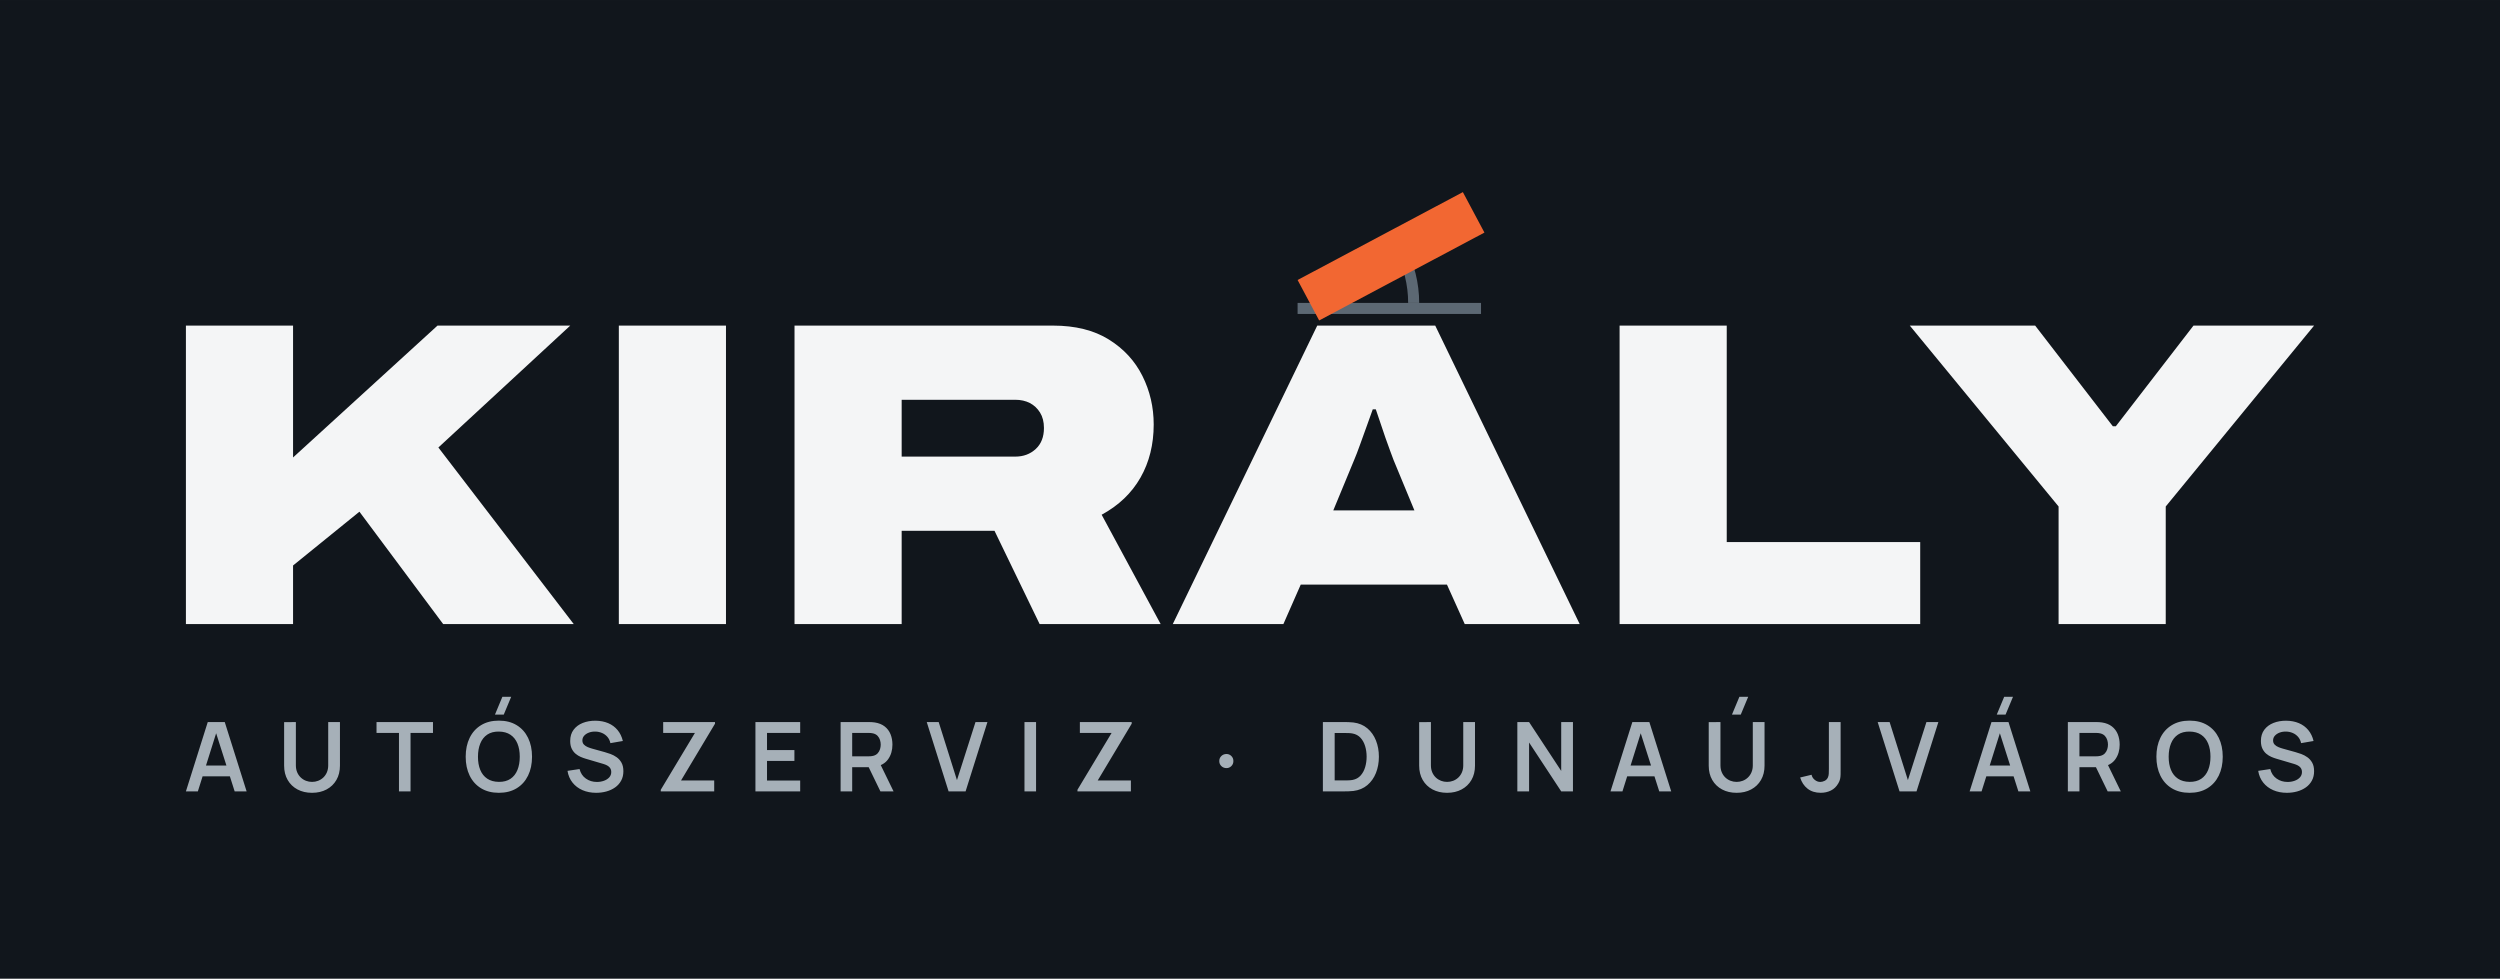
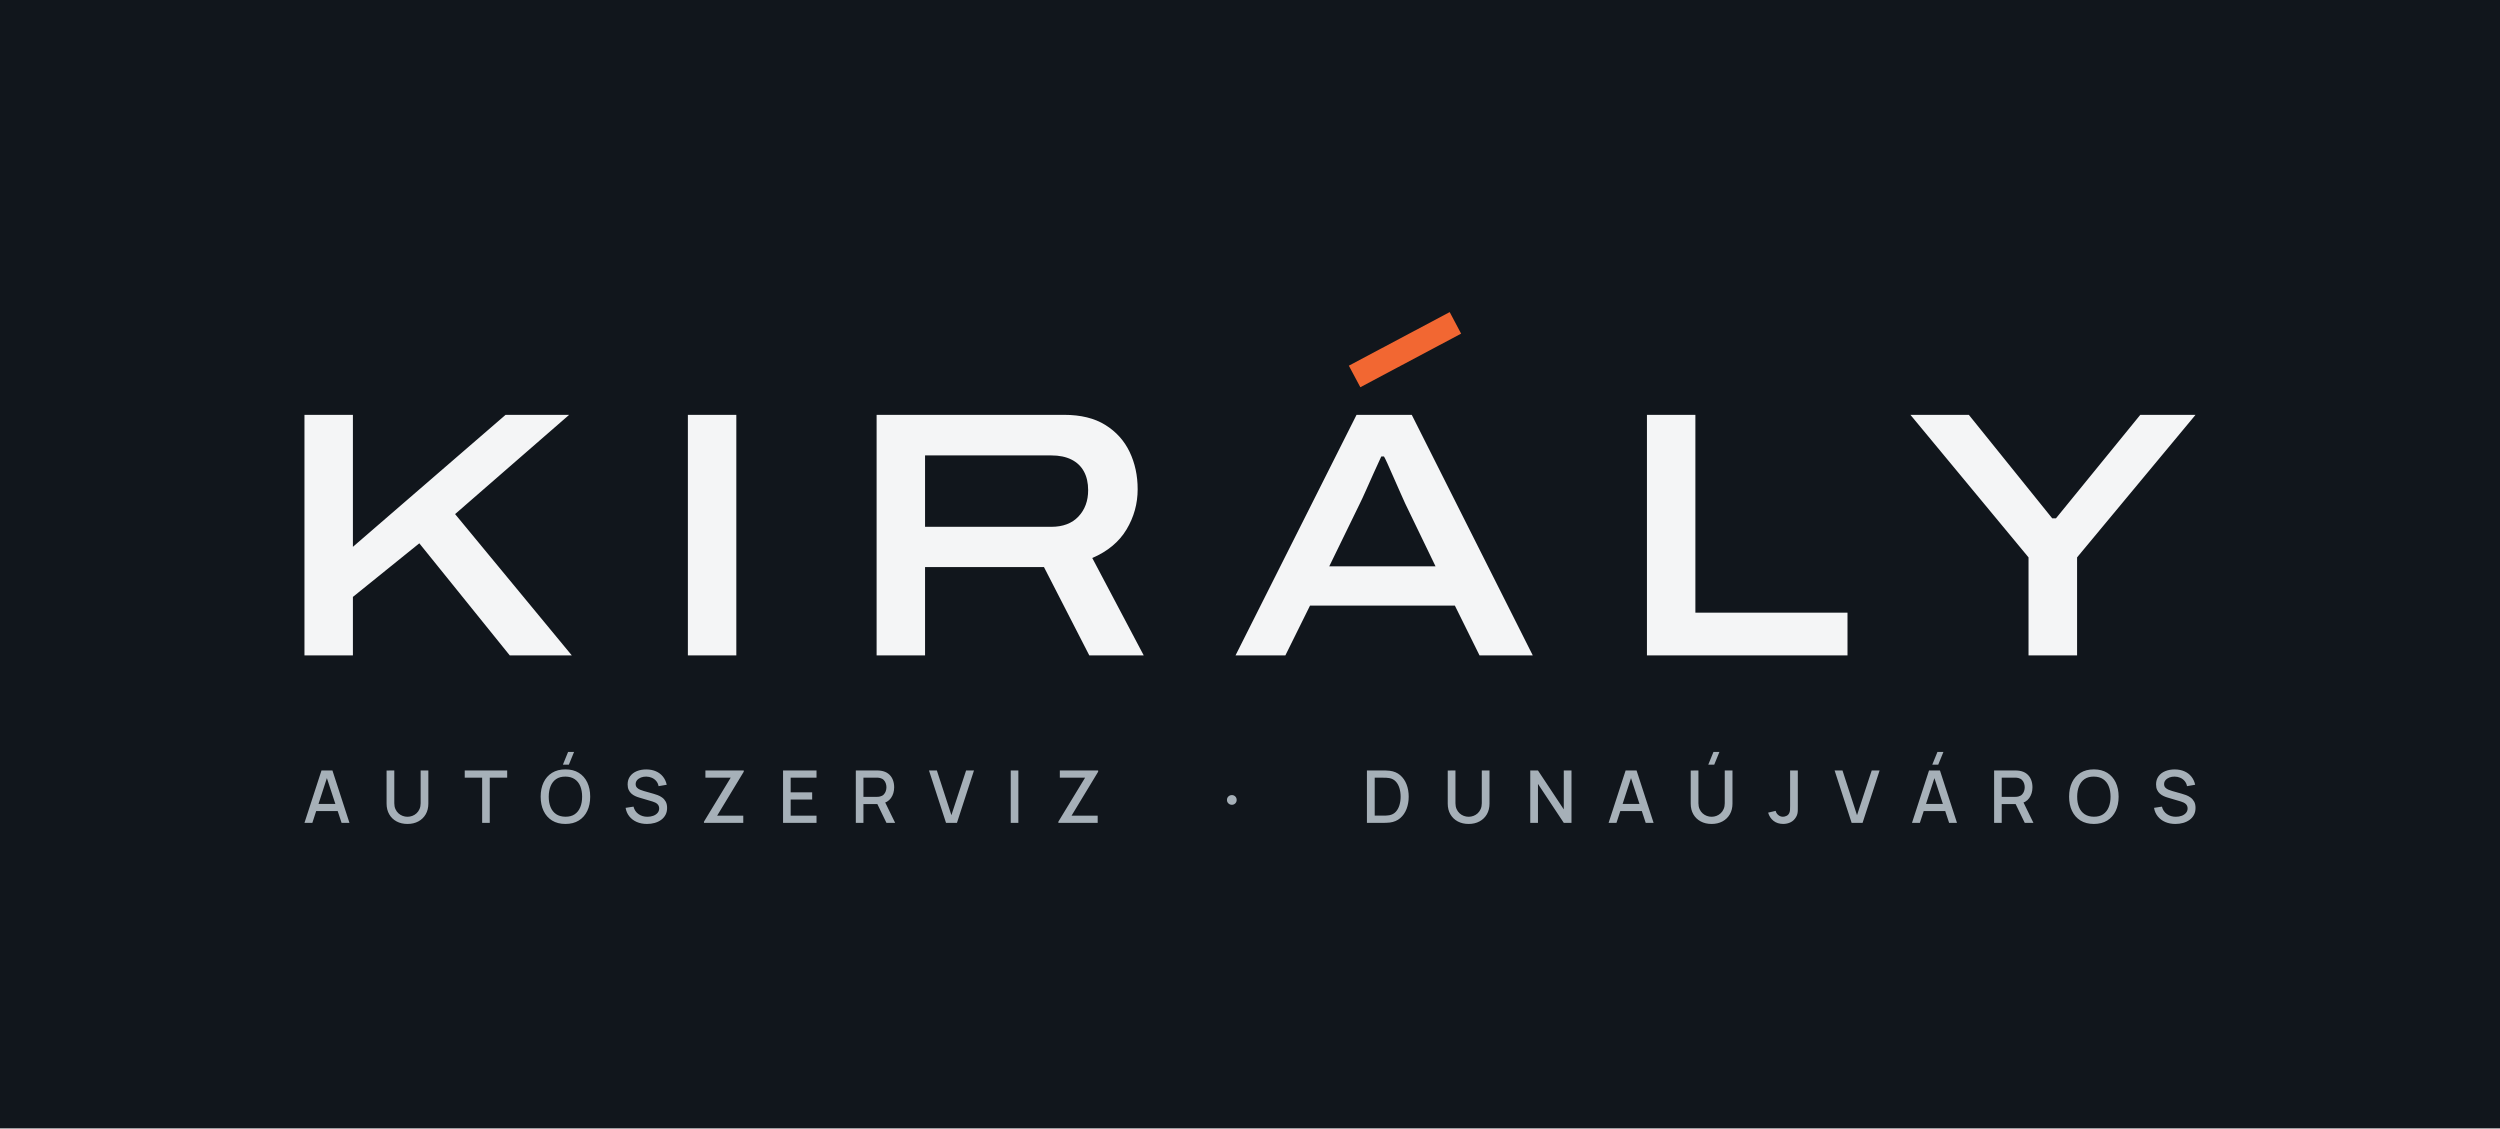
- <svg xmlns="http://www.w3.org/2000/svg" viewBox="-24.82 -20.7 403.42 157.93" width="1613.68" height="631.73" role="img">
-   <rect x="-24.82" y="-20.7" width="403.42" height="157.93" fill="#11161C" />
-   <path d="M5.18 80.0V31.84H22.47V53.12L45.78 31.84H67.2L45.92 51.51L67.76 80.0H46.69L33.18 61.87L22.47 70.55V80.0ZM75.04 80.0V31.84H92.33V80.0ZM103.39 80.0V31.84H145.11Q150.5 31.84 154.105 34.08Q157.71 36.32 159.53 39.96Q161.35 43.6 161.35 47.8Q161.35 52.63 159.215 56.375Q157.08 60.12 152.95 62.36L162.47 80.0H142.94L135.66 64.95H120.68V80.0ZM120.68 52.98H139.02Q140.98 52.98 142.31 51.755Q143.64 50.53 143.64 48.36Q143.64 46.89 143.01 45.875Q142.38 44.86 141.365 44.335Q140.35 43.81 139.02 43.81H120.68ZM164.43 80.0 187.74 31.84H206.78L230.09 80.0H211.54L208.67 73.63H185.08L182.28 80.0ZM190.33 61.66H203.42L200.06 53.54Q199.85 52.98 199.5 52.035Q199.15 51.09 198.73 49.9Q198.31 48.71 197.925 47.52Q197.54 46.33 197.19 45.35H196.7Q196.28 46.54 195.72 48.08Q195.16 49.62 194.635 51.09Q194.11 52.56 193.69 53.54ZM236.53 80.0V31.84H253.82V66.77H285.04V80.0ZM307.37 80.0V61.03L283.36 31.84H303.59L316.12 48.08H316.61L329.14 31.84H348.6L324.66 61.03V80.0Z" fill="#F4F5F6" />
-   <rect x="184.57" y="28.18" width="29.6" height="1.78" fill="#5C6873" />
-   <path d="M203.3 28.18 A18.73 18.73 0 0 0 201.11 19.39" fill="none" stroke="#5C6873" stroke-width="1.78" />
-   <path d="M184.57 24.48 L211.24 10.3 L214.72 16.83 L188.05 31.01Z" fill="#F26732" />
-   <path d="M5.18 107.0 8.705 95.818H11.449L14.975 107.0H13.046L9.85 96.967H10.264L7.108 107.0ZM7.147 104.575V102.827H13.018V104.575ZM25.533 107.233Q24.2 107.233 23.185 106.69Q22.17 106.147 21.6 105.162Q21.029 104.176 21.029 102.846V95.831L22.924 95.818V102.796Q22.924 103.428 23.137 103.924Q23.351 104.421 23.718 104.767Q24.085 105.113 24.555 105.293Q25.025 105.473 25.533 105.473Q26.053 105.473 26.524 105.29Q26.994 105.107 27.358 104.76Q27.721 104.414 27.932 103.918Q28.142 103.422 28.142 102.796V95.818H30.037V102.846Q30.037 104.175 29.466 105.16Q28.895 106.146 27.881 106.689Q26.866 107.233 25.533 107.233ZM39.56 107.0V97.57H35.938V95.818H45.05V97.57H41.428V107.0ZM56.471 94.614H55.05L56.248 91.741H57.669ZM55.68 107.233Q54.004 107.233 52.806 106.5Q51.607 105.768 50.967 104.456Q50.327 103.143 50.327 101.409Q50.327 99.675 50.967 98.362Q51.607 97.05 52.806 96.318Q54.004 95.585 55.68 95.585Q57.356 95.585 58.555 96.318Q59.753 97.05 60.393 98.362Q61.033 99.675 61.033 101.409Q61.033 103.143 60.393 104.456Q59.753 105.768 58.555 106.5Q57.356 107.233 55.68 107.233ZM55.68 105.468Q56.806 105.481 57.555 104.975Q58.304 104.47 58.678 103.551Q59.053 102.632 59.053 101.409Q59.053 100.186 58.678 99.279Q58.304 98.373 57.555 97.868Q56.806 97.363 55.68 97.35Q54.554 97.337 53.807 97.842Q53.059 98.347 52.685 99.266Q52.31 100.186 52.308 101.409Q52.305 102.632 52.68 103.538Q53.054 104.444 53.804 104.949Q54.554 105.455 55.68 105.468ZM71.387 107.233Q70.163 107.233 69.18 106.806Q68.198 106.379 67.565 105.583Q66.932 104.788 66.756 103.689L68.703 103.397Q68.947 104.391 69.72 104.936Q70.493 105.481 71.503 105.481Q72.1 105.481 72.629 105.293Q73.159 105.105 73.488 104.746Q73.817 104.387 73.817 103.873Q73.817 103.636 73.74 103.44Q73.663 103.244 73.513 103.088Q73.362 102.932 73.126 102.805Q72.889 102.679 72.572 102.582L69.686 101.73Q69.314 101.623 68.881 101.437Q68.449 101.252 68.066 100.933Q67.683 100.613 67.437 100.112Q67.191 99.61 67.191 98.87Q67.191 97.789 67.74 97.057Q68.29 96.325 69.216 95.958Q70.143 95.591 71.281 95.598Q72.427 95.611 73.329 95.995Q74.232 96.38 74.835 97.107Q75.439 97.834 75.689 98.872L73.678 99.217Q73.556 98.628 73.2 98.214Q72.844 97.801 72.336 97.582Q71.828 97.363 71.255 97.35Q70.694 97.337 70.218 97.514Q69.742 97.691 69.45 98.016Q69.158 98.34 69.158 98.777Q69.158 99.192 69.406 99.45Q69.654 99.707 70.025 99.86Q70.397 100.014 70.773 100.115L72.777 100.671Q73.188 100.783 73.7 100.969Q74.211 101.155 74.685 101.489Q75.158 101.822 75.466 102.366Q75.774 102.91 75.774 103.744Q75.774 104.615 75.415 105.272Q75.056 105.928 74.44 106.363Q73.824 106.797 73.035 107.015Q72.246 107.233 71.387 107.233ZM81.808 107.0V106.741L87.319 97.57H82.196V95.818H90.559V96.082L85.08 105.237H90.43V107.0ZM97.082 107.0V95.818H104.304V97.57H98.951V100.332H103.372V102.085H98.951V105.248H104.304V107.0ZM110.827 107.0V95.818H115.447Q115.61 95.818 115.868 95.83Q116.127 95.841 116.343 95.88Q117.312 96.03 117.945 96.528Q118.578 97.025 118.884 97.78Q119.19 98.535 119.19 99.457Q119.19 100.828 118.499 101.81Q117.808 102.791 116.379 103.027L115.582 103.097H112.696V107.0ZM117.249 107.0 115.043 102.45 116.948 102.03 119.371 107.0ZM112.696 101.344H115.369Q115.527 101.344 115.72 101.329Q115.912 101.313 116.079 101.269Q116.542 101.151 116.809 100.857Q117.077 100.563 117.189 100.189Q117.3 99.815 117.3 99.457Q117.3 99.1 117.189 98.726Q117.077 98.352 116.809 98.058Q116.542 97.763 116.079 97.645Q115.912 97.6 115.72 97.585Q115.527 97.57 115.369 97.57H112.696ZM128.252 107.0 124.727 95.818H126.655L129.603 105.186L132.593 95.818H134.521L130.996 107.0ZM140.498 107.0V95.818H142.367V107.0ZM149.048 107.0V106.741L154.558 97.57H149.436V95.818H157.799V96.082L152.319 105.237H157.67V107.0ZM173.099 103.247Q172.609 103.247 172.27 102.923Q171.932 102.598 171.932 102.108Q171.932 101.616 172.27 101.293Q172.609 100.969 173.099 100.969Q173.548 100.969 173.879 101.293Q174.21 101.616 174.21 102.108Q174.21 102.598 173.879 102.923Q173.548 103.247 173.099 103.247ZM188.651 107.0V95.818H192.212Q192.356 95.818 192.773 95.826Q193.189 95.834 193.574 95.883Q194.905 96.048 195.824 96.824Q196.742 97.599 197.216 98.793Q197.689 99.987 197.689 101.409Q197.689 102.833 197.216 104.027Q196.742 105.22 195.824 105.995Q194.905 106.77 193.574 106.935Q193.191 106.983 192.772 106.992Q192.353 107.0 192.212 107.0ZM190.553 105.235H192.212Q192.449 105.235 192.81 105.221Q193.17 105.208 193.452 105.154Q194.244 105 194.741 104.443Q195.238 103.886 195.474 103.087Q195.709 102.288 195.709 101.409Q195.709 100.498 195.467 99.699Q195.225 98.899 194.725 98.355Q194.225 97.811 193.452 97.664Q193.17 97.604 192.808 97.594Q192.445 97.583 192.212 97.583H190.553ZM208.693 107.233Q207.36 107.233 206.345 106.69Q205.33 106.147 204.76 105.162Q204.189 104.176 204.189 102.846V95.831L206.084 95.818V102.796Q206.084 103.428 206.297 103.924Q206.511 104.421 206.878 104.767Q207.245 105.113 207.715 105.293Q208.185 105.473 208.693 105.473Q209.213 105.473 209.683 105.29Q210.154 105.107 210.518 104.76Q210.881 104.414 211.092 103.918Q211.302 103.422 211.302 102.796V95.818H213.197V102.846Q213.197 104.175 212.626 105.16Q212.055 106.146 211.04 106.689Q210.026 107.233 208.693 107.233ZM220.03 107.0V95.818H221.925L227.109 103.7V95.818H229.004V107.0H227.109L221.925 99.116V107.0ZM235.064 107.0 238.589 95.818H241.333L244.858 107.0H242.93L239.733 96.967H240.147L236.992 107.0ZM237.031 104.575V102.827H242.901V104.575ZM256.084 94.614H254.663L255.862 91.741H257.283ZM255.417 107.233Q254.083 107.233 253.069 106.69Q252.054 106.147 251.483 105.162Q250.913 104.176 250.913 102.846V95.831L252.807 95.818V102.796Q252.807 103.428 253.021 103.924Q253.234 104.421 253.601 104.767Q253.968 105.113 254.439 105.293Q254.909 105.473 255.417 105.473Q255.937 105.473 256.407 105.29Q256.878 105.107 257.241 104.76Q257.605 104.414 257.815 103.918Q258.026 103.422 258.026 102.796V95.818H259.92V102.846Q259.92 104.175 259.35 105.16Q258.779 106.146 257.764 106.689Q256.75 107.233 255.417 107.233ZM268.99 107.23Q267.709 107.23 266.859 106.563Q266.01 105.895 265.667 104.761L267.512 104.321Q267.6 104.795 268.013 105.136Q268.426 105.478 268.918 105.478Q269.248 105.478 269.613 105.303Q269.979 105.129 270.152 104.74Q270.265 104.488 270.284 104.145Q270.303 103.802 270.303 103.345V95.818H272.197V103.345Q272.197 103.863 272.193 104.254Q272.188 104.646 272.114 104.991Q272.041 105.336 271.827 105.703Q271.37 106.498 270.629 106.864Q269.888 107.23 268.99 107.23ZM281.702 107.0 278.177 95.818H280.105L283.053 105.186L286.043 95.818H287.971L284.446 107.0ZM298.814 94.614H297.393L298.592 91.741H300.013ZM293.016 107.0 296.542 95.818H299.285L302.811 107.0H300.882L297.686 96.967H298.1L294.944 107.0ZM294.983 104.575V102.827H300.854V104.575ZM308.865 107.0V95.818H313.485Q313.648 95.818 313.907 95.83Q314.165 95.841 314.381 95.88Q315.35 96.03 315.983 96.528Q316.616 97.025 316.922 97.78Q317.228 98.535 317.228 99.457Q317.228 100.828 316.537 101.81Q315.846 102.791 314.417 103.027L313.62 103.097H310.734V107.0ZM315.287 107.0 313.082 102.45 314.987 102.03 317.409 107.0ZM310.734 101.344H313.408Q313.566 101.344 313.758 101.329Q313.95 101.313 314.117 101.269Q314.58 101.151 314.848 100.857Q315.115 100.563 315.227 100.189Q315.339 99.815 315.339 99.457Q315.339 99.1 315.227 98.726Q315.115 98.352 314.848 98.058Q314.58 97.763 314.117 97.645Q313.95 97.6 313.758 97.585Q313.566 97.57 313.408 97.57H310.734ZM328.506 107.233Q326.83 107.233 325.632 106.5Q324.433 105.768 323.793 104.456Q323.153 103.143 323.153 101.409Q323.153 99.675 323.793 98.362Q324.433 97.05 325.632 96.318Q326.83 95.585 328.506 95.585Q330.182 95.585 331.38 96.318Q332.579 97.05 333.219 98.362Q333.859 99.675 333.859 101.409Q333.859 103.143 333.219 104.456Q332.579 105.768 331.38 106.5Q330.182 107.233 328.506 107.233ZM328.506 105.468Q329.632 105.481 330.381 104.975Q331.129 104.47 331.504 103.551Q331.879 102.632 331.879 101.409Q331.879 100.186 331.504 99.279Q331.129 98.373 330.381 97.868Q329.632 97.363 328.506 97.35Q327.38 97.337 326.633 97.842Q325.885 98.347 325.511 99.266Q325.136 100.186 325.133 101.409Q325.131 102.632 325.505 103.538Q325.88 104.444 326.63 104.949Q327.38 105.455 328.506 105.468ZM344.213 107.233Q342.988 107.233 342.006 106.806Q341.024 106.379 340.391 105.583Q339.758 104.788 339.582 103.689L341.528 103.397Q341.773 104.391 342.546 104.936Q343.318 105.481 344.329 105.481Q344.926 105.481 345.455 105.293Q345.984 105.105 346.314 104.746Q346.643 104.387 346.643 103.873Q346.643 103.636 346.566 103.44Q346.489 103.244 346.338 103.088Q346.188 102.932 345.951 102.805Q345.715 102.679 345.398 102.582L342.512 101.73Q342.139 101.623 341.707 101.437Q341.275 101.252 340.892 100.933Q340.509 100.613 340.263 100.112Q340.017 99.61 340.017 98.87Q340.017 97.789 340.566 97.057Q341.116 96.325 342.042 95.958Q342.969 95.591 344.106 95.598Q345.253 95.611 346.155 95.995Q347.057 96.38 347.661 97.107Q348.265 97.834 348.515 98.872L346.503 99.217Q346.382 98.628 346.026 98.214Q345.67 97.801 345.162 97.582Q344.654 97.363 344.081 97.35Q343.52 97.337 343.044 97.514Q342.568 97.691 342.276 98.016Q341.984 98.34 341.984 98.777Q341.984 99.192 342.232 99.45Q342.48 99.707 342.851 99.86Q343.223 100.014 343.599 100.115L345.603 100.671Q346.014 100.783 346.525 100.969Q347.037 101.155 347.51 101.489Q347.984 101.822 348.292 102.366Q348.6 102.91 348.6 103.744Q348.6 104.615 348.241 105.272Q347.882 105.928 347.266 106.363Q346.65 106.797 345.861 107.015Q345.072 107.233 344.213 107.233Z" fill="#A6B0B8" />
+ <svg xmlns="http://www.w3.org/2000/svg" viewBox="-35.39 -16.1 328.43 148.24" width="1313.73" height="592.97" role="img">
+   <rect x="-35.39" y="-16.1" width="328.43" height="148.24" fill="#11161C" />
+   <path d="M4.608 70.0V38.398H10.972V55.737L31.029 38.398H39.379L24.396 51.437L39.728 70.0H31.577L19.697 55.275L10.972 62.316V70.0ZM54.978 70.0V38.398H61.342V70.0ZM79.772 70.0V38.398H104.402Q107.687 38.398 109.818 39.726Q111.95 41.054 113.008 43.263Q114.066 45.472 114.066 48.171Q114.066 51.021 112.602 53.46Q111.139 55.899 108.103 57.206L114.863 70.0H107.712L101.756 58.394H86.136V70.0ZM86.136 53.109H102.718Q105.011 53.109 106.287 51.757Q107.562 50.404 107.562 48.295Q107.562 46.858 107.005 45.835Q106.448 44.812 105.363 44.27Q104.278 43.729 102.718 43.729H86.136ZM126.924 70.0 142.821 38.398H150.076L165.973 70.0H158.978L155.739 63.458H136.71L133.472 70.0ZM139.237 58.297H153.198L149.212 50.043Q148.982 49.522 148.545 48.555Q148.108 47.588 147.671 46.575Q147.234 45.562 146.881 44.789Q146.529 44.015 146.425 43.867H146.071Q145.628 44.816 145.084 46.026Q144.541 47.237 144.05 48.341Q143.56 49.445 143.238 50.089ZM180.972 70.0V38.398H187.336V64.391H207.319V70.0ZM231.102 70.0V57.124L215.587 38.398H223.26L234.216 51.994H234.705L245.784 38.398H253.041L237.48 57.124V70.0Z" fill="#F4F5F6" />
+   <path d="M141.81 31.94 L155.06 24.9 L156.56 27.73 L143.32 34.77Z" fill="#F26732" />
+   <path d="M4.608 92.0 6.845 85.117H8.282L10.519 92.0H9.483L7.422 85.719H7.683L5.644 92.0ZM5.768 90.448V89.511H9.362V90.448ZM18.14 92.143Q17.33 92.143 16.712 91.812Q16.094 91.481 15.745 90.879Q15.396 90.278 15.396 89.467V85.124L16.409 85.117V89.416Q16.409 89.854 16.558 90.188Q16.706 90.521 16.954 90.747Q17.203 90.972 17.512 91.086Q17.821 91.2 18.14 91.2Q18.465 91.2 18.774 91.085Q19.083 90.969 19.33 90.744Q19.577 90.518 19.723 90.184Q19.87 89.851 19.87 89.416V85.117H20.883V89.467Q20.883 90.276 20.534 90.878Q20.185 91.479 19.567 91.811Q18.949 92.143 18.14 92.143ZM27.951 92.0V86.06H25.663V85.117H31.239V86.06H28.951V92.0ZM39.344 84.352H38.56L39.242 82.679H40.026ZM38.892 92.143Q37.861 92.143 37.134 91.691Q36.406 91.238 36.022 90.431Q35.638 89.623 35.638 88.559Q35.638 87.494 36.022 86.687Q36.406 85.879 37.134 85.426Q37.861 84.974 38.892 84.974Q39.923 84.974 40.65 85.426Q41.377 85.879 41.761 86.687Q42.145 87.494 42.145 88.559Q42.145 89.623 41.761 90.431Q41.377 91.238 40.65 91.691Q39.923 92.143 38.892 92.143ZM38.892 91.194Q39.623 91.2 40.11 90.87Q40.596 90.539 40.84 89.943Q41.084 89.347 41.084 88.559Q41.084 87.77 40.84 87.18Q40.596 86.589 40.11 86.26Q39.623 85.93 38.892 85.923Q38.16 85.917 37.675 86.247Q37.19 86.577 36.946 87.173Q36.703 87.77 36.699 88.559Q36.696 89.347 36.94 89.937Q37.184 90.526 37.672 90.857Q38.16 91.187 38.892 91.194ZM49.609 92.143Q48.867 92.143 48.272 91.888Q47.677 91.632 47.292 91.157Q46.907 90.682 46.796 90.028L47.835 89.868Q47.992 90.499 48.494 90.85Q48.996 91.2 49.667 91.2Q50.081 91.2 50.432 91.07Q50.782 90.939 50.994 90.693Q51.206 90.447 51.206 90.101Q51.206 89.914 51.142 89.771Q51.078 89.628 50.965 89.522Q50.851 89.416 50.691 89.336Q50.532 89.256 50.342 89.199L48.577 88.676Q48.319 88.602 48.052 88.479Q47.785 88.356 47.562 88.159Q47.339 87.961 47.201 87.666Q47.063 87.372 47.063 86.953Q47.063 86.315 47.391 85.873Q47.718 85.431 48.276 85.204Q48.834 84.977 49.527 84.98Q50.226 84.987 50.777 85.225Q51.329 85.464 51.694 85.913Q52.06 86.361 52.2 86.994L51.129 87.179Q51.056 86.788 50.824 86.509Q50.591 86.229 50.25 86.079Q49.909 85.93 49.514 85.923Q49.13 85.917 48.814 86.041Q48.497 86.166 48.308 86.389Q48.118 86.612 48.118 86.905Q48.118 87.192 48.285 87.368Q48.451 87.544 48.698 87.646Q48.945 87.749 49.189 87.816L50.46 88.176Q50.699 88.242 51.004 88.354Q51.308 88.466 51.592 88.669Q51.877 88.871 52.062 89.201Q52.248 89.532 52.248 90.037Q52.248 90.555 52.038 90.95Q51.827 91.345 51.461 91.61Q51.094 91.874 50.618 92.009Q50.142 92.143 49.609 92.143ZM57.09 92.0V91.844L60.605 86.06H57.281V85.117H62.319V85.28L58.823 91.054H62.255V92.0ZM67.481 92.0V85.117H71.878V86.06H68.482V87.988H71.305V88.931H68.482V91.057H71.878V92.0ZM77.041 92.0V85.117H79.822Q79.923 85.117 80.071 85.124Q80.219 85.131 80.351 85.155Q80.928 85.245 81.313 85.547Q81.698 85.848 81.888 86.307Q82.078 86.765 82.078 87.322Q82.078 88.144 81.658 88.739Q81.237 89.333 80.396 89.479L79.988 89.527H78.041V92.0ZM81.065 92.0 79.708 89.199 80.715 88.941 82.206 92.0ZM78.041 88.584H79.784Q79.878 88.584 79.995 88.575Q80.112 88.565 80.217 88.539Q80.525 88.466 80.711 88.273Q80.896 88.081 80.979 87.828Q81.062 87.576 81.062 87.322Q81.062 87.069 80.979 86.816Q80.896 86.564 80.711 86.371Q80.525 86.178 80.217 86.105Q80.112 86.078 79.995 86.069Q79.878 86.06 79.784 86.06H78.041ZM88.89 92.0 86.653 85.117H87.688L89.597 90.99L91.528 85.117H92.564L90.327 92.0ZM97.393 92.0V85.117H98.393V92.0ZM103.649 92.0V91.844L107.164 86.06H103.841V85.117H108.878V85.28L105.383 91.054H108.815V92.0ZM126.452 89.626Q126.178 89.626 125.988 89.444Q125.799 89.263 125.799 88.989Q125.799 88.713 125.988 88.532Q126.178 88.351 126.452 88.351Q126.704 88.351 126.889 88.532Q127.073 88.713 127.073 88.989Q127.073 89.263 126.889 89.444Q126.704 89.626 126.452 89.626ZM144.186 92.0V85.117H146.344Q146.439 85.117 146.699 85.122Q146.959 85.127 147.198 85.159Q148.006 85.262 148.558 85.739Q149.11 86.215 149.392 86.949Q149.674 87.682 149.674 88.559Q149.674 89.436 149.392 90.17Q149.11 90.904 148.558 91.379Q148.006 91.855 147.198 91.959Q146.96 91.989 146.698 91.994Q146.436 92.0 146.344 92.0ZM145.209 91.05H146.344Q146.506 91.05 146.73 91.041Q146.954 91.031 147.124 90.999Q147.65 90.901 147.978 90.545Q148.305 90.188 148.459 89.668Q148.613 89.148 148.613 88.559Q148.613 87.953 148.456 87.433Q148.299 86.913 147.97 86.563Q147.641 86.213 147.124 86.118Q146.954 86.083 146.728 86.075Q146.501 86.067 146.344 86.067H145.209ZM157.546 92.143Q156.737 92.143 156.118 91.812Q155.5 91.481 155.151 90.879Q154.802 90.278 154.802 89.467V85.124L155.816 85.117V89.416Q155.816 89.854 155.964 90.188Q156.112 90.521 156.361 90.747Q156.609 90.972 156.918 91.086Q157.227 91.2 157.546 91.2Q157.871 91.2 158.18 91.085Q158.489 90.969 158.736 90.744Q158.983 90.518 159.13 90.184Q159.276 89.851 159.276 89.416V85.117H160.289V89.467Q160.289 90.276 159.941 90.878Q159.592 91.479 158.973 91.811Q158.355 92.143 157.546 92.143ZM165.643 92.0V85.117H166.656L170.047 90.231V85.117H171.06V92.0H170.047L166.656 86.883V92.0ZM175.934 92.0 178.171 85.117H179.608L181.845 92.0H180.809L178.747 85.719H179.009L176.969 92.0ZM177.094 90.448V89.511H180.688V90.448ZM189.814 84.352H189.03L189.712 82.679H190.496ZM189.465 92.143Q188.656 92.143 188.038 91.812Q187.419 91.481 187.07 90.879Q186.722 90.278 186.722 89.467V85.124L187.735 85.117V89.416Q187.735 89.854 187.883 90.188Q188.031 90.521 188.28 90.747Q188.528 90.972 188.837 91.086Q189.146 91.2 189.465 91.2Q189.79 91.2 190.099 91.085Q190.408 90.969 190.655 90.744Q190.902 90.518 191.049 90.184Q191.195 89.851 191.195 89.416V85.117H192.209V89.467Q192.209 90.276 191.86 90.878Q191.511 91.479 190.893 91.811Q190.274 92.143 189.465 92.143ZM198.872 92.14Q198.116 92.14 197.603 91.739Q197.09 91.337 196.893 90.658L197.884 90.423Q197.949 90.743 198.223 90.97Q198.497 91.197 198.84 91.197Q199.064 91.197 199.307 91.082Q199.549 90.968 199.671 90.709Q199.753 90.537 199.766 90.316Q199.78 90.094 199.78 89.795V85.117H200.793V89.795Q200.793 90.102 200.79 90.341Q200.787 90.579 200.741 90.791Q200.696 91.003 200.567 91.226Q200.296 91.697 199.852 91.919Q199.409 92.14 198.872 92.14ZM207.862 92.0 205.625 85.117H206.661L208.57 90.99L210.501 85.117H211.536L209.3 92.0ZM219.24 84.352H218.456L219.138 82.679H219.922ZM215.792 92.0 218.029 85.117H219.466L221.703 92.0H220.667L218.606 85.719H218.867L216.828 92.0ZM216.952 90.448V89.511H220.546V90.448ZM226.58 92.0V85.117H229.362Q229.462 85.117 229.61 85.124Q229.758 85.131 229.891 85.155Q230.467 85.245 230.852 85.547Q231.237 85.848 231.427 86.307Q231.618 86.765 231.618 87.322Q231.618 88.144 231.197 88.739Q230.777 89.333 229.935 89.479L229.527 89.527H227.58V92.0ZM230.604 92.0 229.247 89.199 230.254 88.941 231.745 92.0ZM227.58 88.584H229.323Q229.417 88.584 229.535 88.575Q229.652 88.565 229.757 88.539Q230.064 88.466 230.25 88.273Q230.436 88.081 230.518 87.828Q230.601 87.576 230.601 87.322Q230.601 87.069 230.518 86.816Q230.436 86.564 230.25 86.371Q230.064 86.178 229.757 86.105Q229.652 86.078 229.535 86.069Q229.417 86.06 229.323 86.06H227.58ZM239.684 92.143Q238.654 92.143 237.926 91.691Q237.199 91.238 236.815 90.431Q236.431 89.623 236.431 88.559Q236.431 87.494 236.815 86.687Q237.199 85.879 237.926 85.426Q238.654 84.974 239.684 84.974Q240.715 84.974 241.443 85.426Q242.17 85.879 242.554 86.687Q242.938 87.494 242.938 88.559Q242.938 89.623 242.554 90.431Q242.17 91.238 241.443 91.691Q240.715 92.143 239.684 92.143ZM239.684 91.194Q240.416 91.2 240.902 90.87Q241.389 90.539 241.633 89.943Q241.877 89.347 241.877 88.559Q241.877 87.77 241.633 87.18Q241.389 86.589 240.902 86.26Q240.416 85.93 239.684 85.923Q238.953 85.917 238.468 86.247Q237.983 86.577 237.739 87.173Q237.495 87.77 237.492 88.559Q237.489 89.347 237.733 89.937Q237.976 90.526 238.465 90.857Q238.953 91.187 239.684 91.194ZM250.402 92.143Q249.66 92.143 249.065 91.888Q248.47 91.632 248.085 91.157Q247.7 90.682 247.589 90.028L248.627 89.868Q248.785 90.499 249.287 90.85Q249.789 91.2 250.46 91.2Q250.874 91.2 251.224 91.07Q251.575 90.939 251.787 90.693Q251.999 90.447 251.999 90.101Q251.999 89.914 251.935 89.771Q251.871 89.628 251.757 89.522Q251.643 89.416 251.484 89.336Q251.325 89.256 251.135 89.199L249.37 88.676Q249.112 88.602 248.845 88.479Q248.578 88.356 248.355 88.159Q248.132 87.961 247.994 87.666Q247.856 87.372 247.856 86.953Q247.856 86.315 248.184 85.873Q248.511 85.431 249.069 85.204Q249.626 84.977 250.319 84.98Q251.019 84.987 251.57 85.225Q252.121 85.464 252.487 85.913Q252.853 86.361 252.993 86.994L251.922 87.179Q251.849 86.788 251.616 86.509Q251.384 86.229 251.043 86.079Q250.702 85.93 250.307 85.923Q249.923 85.917 249.606 86.041Q249.29 86.166 249.101 86.389Q248.911 86.612 248.911 86.905Q248.911 87.192 249.077 87.368Q249.244 87.544 249.491 87.646Q249.738 87.749 249.982 87.816L251.253 88.176Q251.492 88.242 251.796 88.354Q252.101 88.466 252.385 88.669Q252.669 88.871 252.855 89.201Q253.041 89.532 253.041 90.037Q253.041 90.555 252.83 90.95Q252.62 91.345 252.254 91.61Q251.887 91.874 251.411 92.009Q250.934 92.143 250.402 92.143Z" fill="#A6B0B8" />
</svg>
